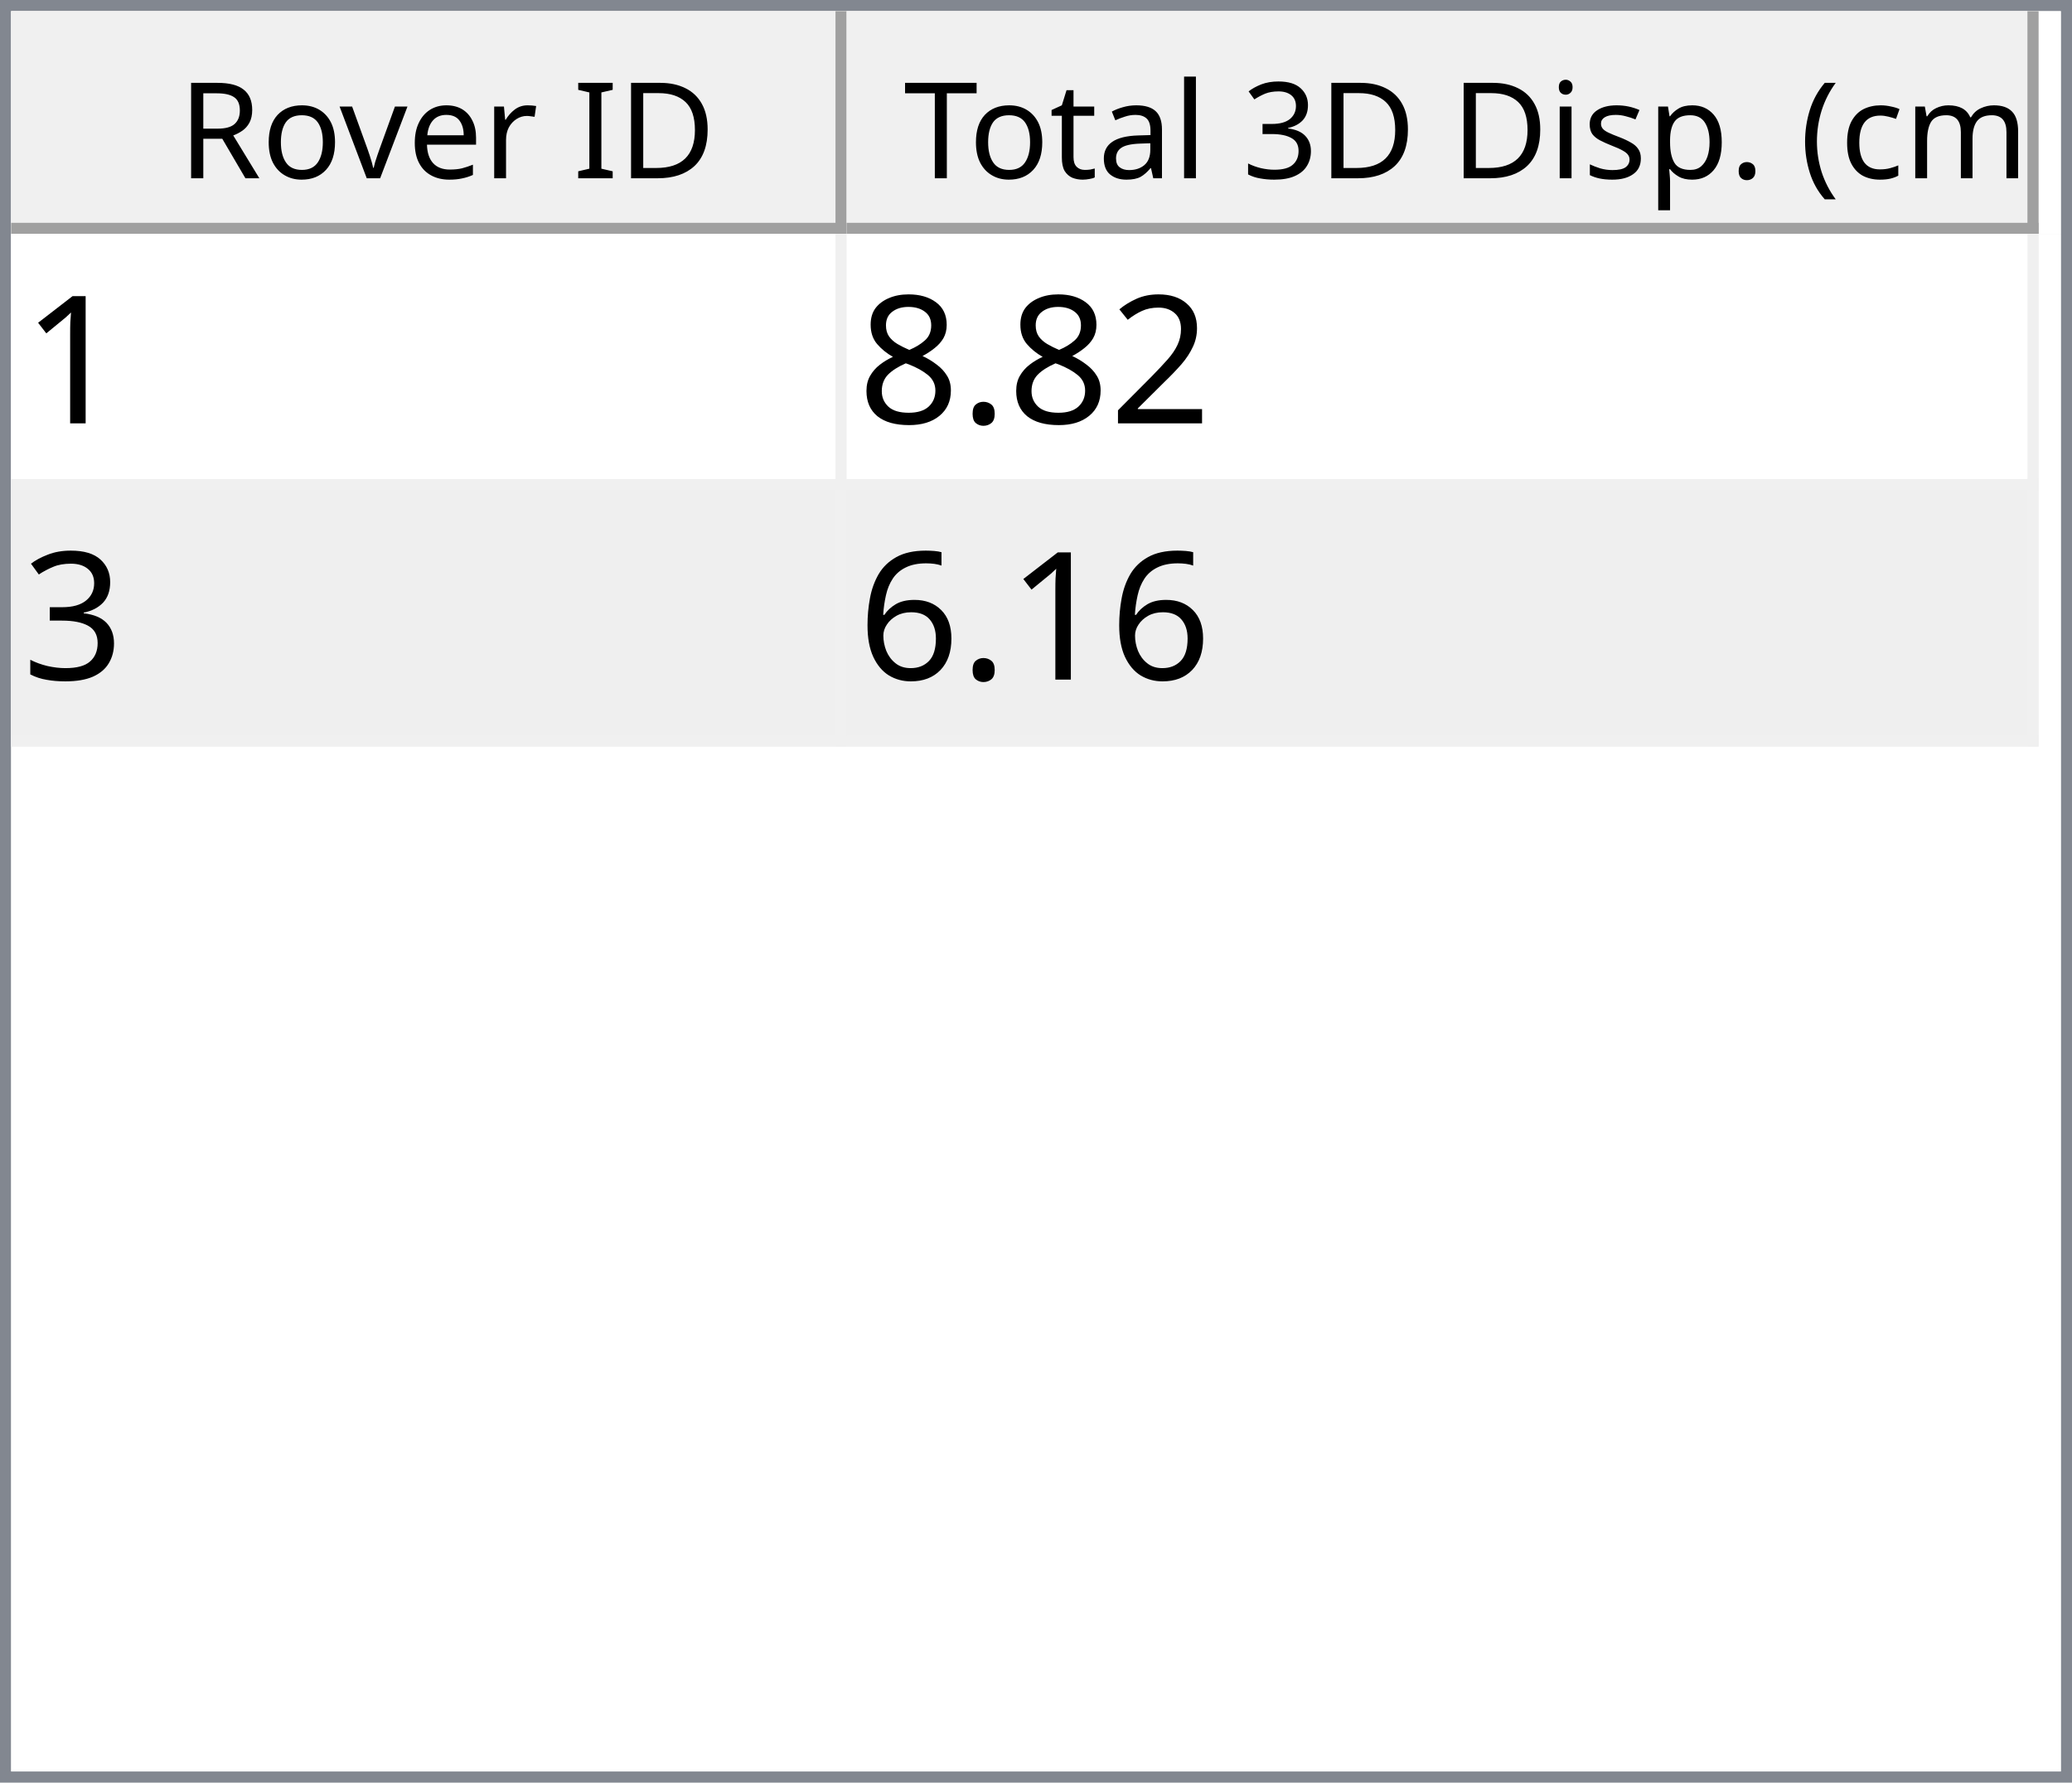
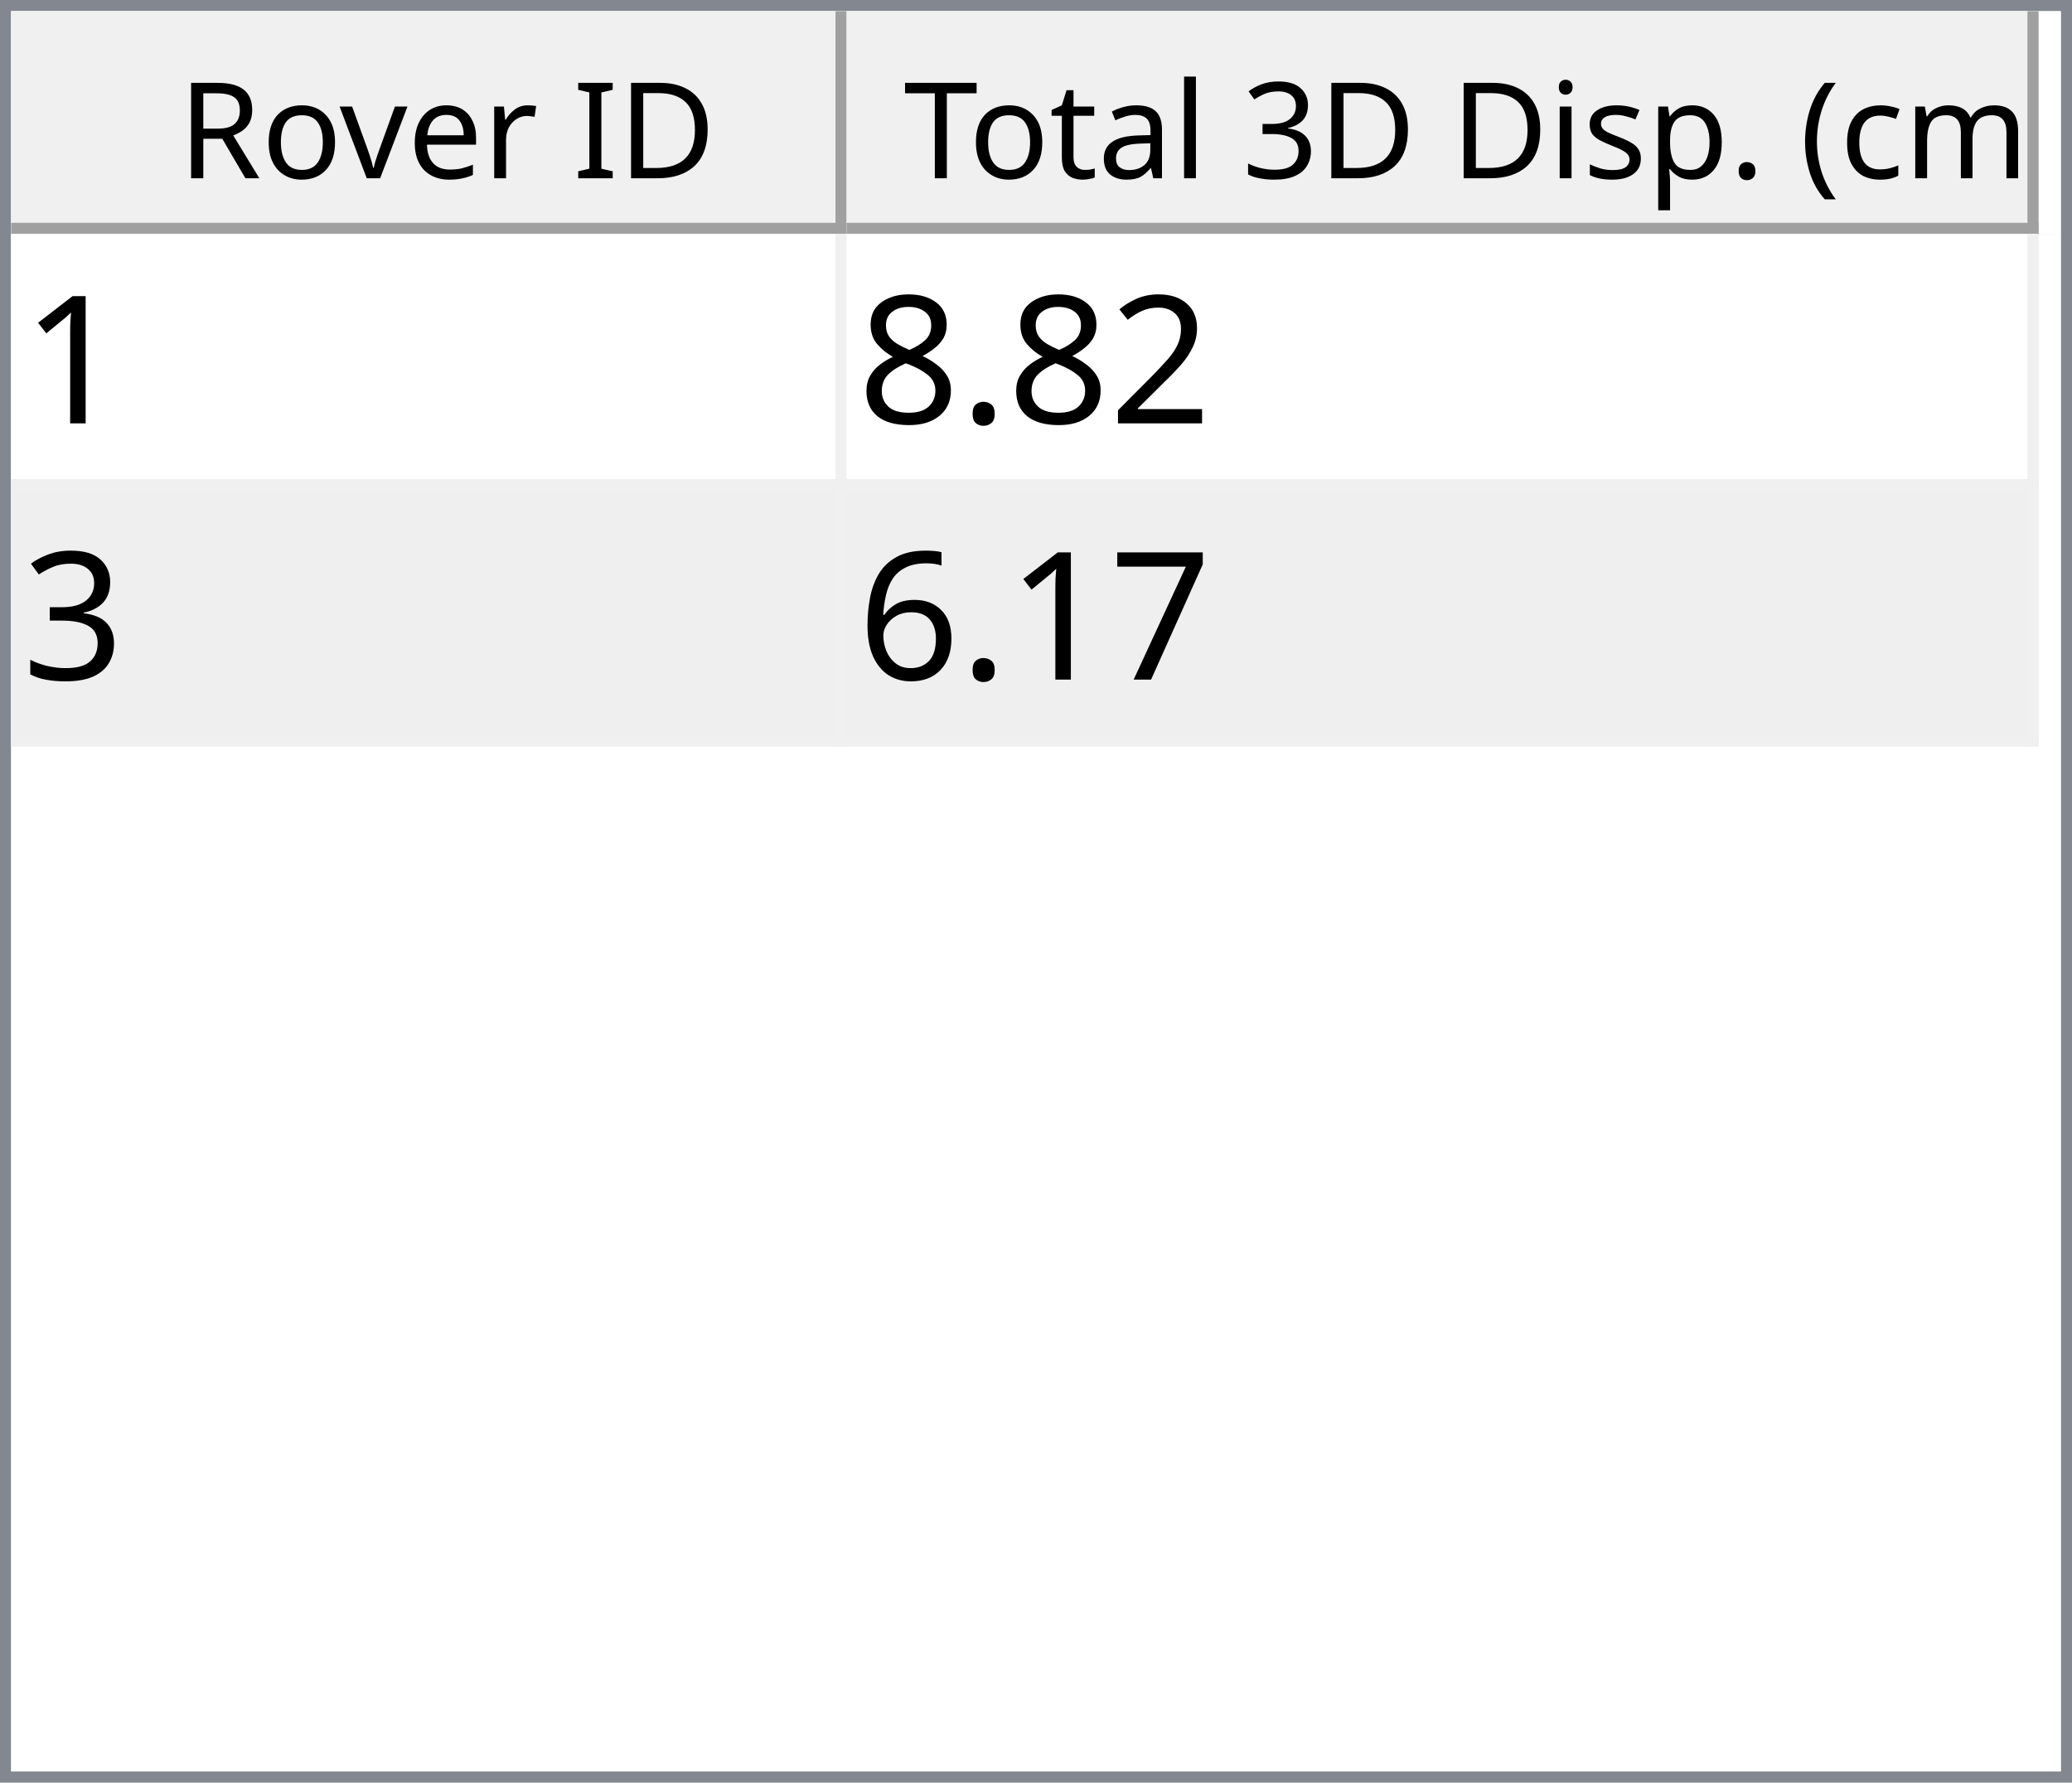
<svg xmlns="http://www.w3.org/2000/svg" style="fill-opacity:1; color-rendering:auto; color-interpolation:auto; text-rendering:auto; stroke:black; stroke-linecap:square; stroke-miterlimit:10; shape-rendering:auto; stroke-opacity:1; fill:black; stroke-dasharray:none; font-weight:normal; stroke-width:1; font-family:'Dialog'; font-style:normal; stroke-linejoin:miter; font-size:12px; stroke-dashoffset:0; image-rendering:auto;" width="186" height="160">
  <defs id="genericDefs" />
  <g>
    <defs id="defs1">
      <clipPath clipPathUnits="userSpaceOnUse" id="clipPath1">
        <path d="M0 0 L186 0 L186 160 L0 160 L0 0 Z" />
      </clipPath>
      <clipPath clipPathUnits="userSpaceOnUse" id="clipPath2">
        <path d="M0 0 L0 160 L186 160 L186 0 Z" />
      </clipPath>
      <clipPath clipPathUnits="userSpaceOnUse" id="clipPath3">
        <path d="M0 0 L0 20 L184 20 L184 0 Z" />
      </clipPath>
      <clipPath clipPathUnits="userSpaceOnUse" id="clipPath4">
        <path d="M0 0 L0 20 L75 20 L75 0 Z" />
      </clipPath>
      <clipPath clipPathUnits="userSpaceOnUse" id="clipPath5">
        <path d="M1 1 L1 19 L74 19 L74 1 Z" />
      </clipPath>
      <clipPath clipPathUnits="userSpaceOnUse" id="clipPath6">
        <path d="M0 0 L0 18 L73 18 L73 0 Z" />
      </clipPath>
      <clipPath clipPathUnits="userSpaceOnUse" id="clipPath7">
        <path d="M-0.5 -0.5 L-0.5 19.5 L74.5 19.5 L74.5 -0.5 Z" />
      </clipPath>
      <clipPath clipPathUnits="userSpaceOnUse" id="clipPath8">
        <path d="M0 0 L0 20 L107 20 L107 0 Z" />
      </clipPath>
      <clipPath clipPathUnits="userSpaceOnUse" id="clipPath9">
        <path d="M1 1 L1 19 L106 19 L106 1 Z" />
      </clipPath>
      <clipPath clipPathUnits="userSpaceOnUse" id="clipPath10">
        <path d="M0 0 L0 18 L105 18 L105 0 Z" />
      </clipPath>
      <clipPath clipPathUnits="userSpaceOnUse" id="clipPath11">
        <path d="M-0.5 -0.5 L-0.5 19.5 L106.5 19.5 L106.5 -0.5 Z" />
      </clipPath>
      <clipPath clipPathUnits="userSpaceOnUse" id="clipPath12">
        <path d="M0 0 L0 138 L184 138 L184 0 Z" />
      </clipPath>
      <clipPath clipPathUnits="userSpaceOnUse" id="clipPath13">
        <path d="M0 0 L0 46 L182 46 L182 0 Z" />
      </clipPath>
      <clipPath clipPathUnits="userSpaceOnUse" id="clipPath14">
        <path d="M-0.5 -0.5 L-0.5 45.5 L181.5 45.5 L181.5 -0.5 Z" />
      </clipPath>
      <clipPath clipPathUnits="userSpaceOnUse" id="clipPath15">
        <path d="M0 0 L0 22 L74 22 L74 0 Z" />
      </clipPath>
      <clipPath clipPathUnits="userSpaceOnUse" id="clipPath16">
        <path d="M0 0 L0 22 L106 22 L106 0 Z" />
      </clipPath>
      <font horiz-adv-x="64.551" id="font1">
        <font-face ascent="107.91" descent="25.098" units-per-em="100" style="font-style:normal; font-family:Segoe UI; font-weight:normal;" />
        <missing-glyph horiz-adv-x="64.551" d="M8.109 0 L8.109 68.266 L56.453 68.266 L56.453 0 L8.109 0 ZM15.328 7.234 L49.219 7.234 L49.219 61.031 L15.328 61.031 L15.328 7.234 Z" />
        <glyph unicode="D" horiz-adv-x="70.117" d="M9.188 0 L9.188 70.016 L28.516 70.016 Q65.531 70.016 65.531 35.891 Q65.531 19.672 55.25 9.836 Q44.969 0 27.734 0 L9.188 0 ZM17.391 62.594 L17.391 7.422 L27.828 7.422 Q41.609 7.422 49.273 14.797 Q56.938 22.172 56.938 35.688 Q56.938 62.594 28.328 62.594 L17.391 62.594 Z" />
        <glyph unicode="I" horiz-adv-x="26.611" d="M17.391 0 L9.188 0 L9.188 70.016 L17.391 70.016 L17.391 0 Z" />
        <glyph unicode=" " horiz-adv-x="27.393" d="" />
        <glyph unicode="r" horiz-adv-x="34.766" d="M34.188 41.891 Q32.078 43.5 28.125 43.5 Q23 43.5 19.555 38.672 Q16.109 33.844 16.109 25.484 L16.109 0 L8.109 0 L8.109 50 L16.109 50 L16.109 39.703 L16.312 39.703 Q18.016 44.969 21.531 47.922 Q25.047 50.875 29.391 50.875 Q32.516 50.875 34.188 50.203 L34.188 41.891 Z" />
        <glyph unicode="e" horiz-adv-x="52.295" d="M48.297 23 L12.984 23 Q13.188 14.656 17.484 10.109 Q21.781 5.562 29.297 5.562 Q37.75 5.562 44.828 11.141 L44.828 3.609 Q38.234 -1.172 27.391 -1.172 Q16.797 -1.172 10.742 5.641 Q4.688 12.453 4.688 24.812 Q4.688 36.469 11.305 43.82 Q17.922 51.172 27.734 51.172 Q37.547 51.172 42.922 44.828 Q48.297 38.484 48.297 27.203 L48.297 23 ZM40.094 29.781 Q40.047 36.719 36.75 40.578 Q33.453 44.438 27.594 44.438 Q21.922 44.438 17.969 40.383 Q14.016 36.328 13.094 29.781 L40.094 29.781 Z" />
        <glyph unicode="v" horiz-adv-x="47.9" d="M47.406 50 L27.484 0 L19.625 0 L0.688 50 L9.469 50 L22.172 13.672 Q23.578 9.672 23.922 6.688 L24.125 6.688 Q24.609 10.453 25.688 13.484 L38.969 50 L47.406 50 Z" />
        <glyph unicode="o" horiz-adv-x="58.594" d="M29 -1.172 Q17.922 -1.172 11.305 5.836 Q4.688 12.844 4.688 24.422 Q4.688 37.016 11.57 44.094 Q18.453 51.172 30.172 51.172 Q41.359 51.172 47.633 44.289 Q53.906 37.406 53.906 25.203 Q53.906 13.234 47.141 6.031 Q40.375 -1.172 29 -1.172 ZM29.594 44.438 Q21.875 44.438 17.383 39.188 Q12.891 33.938 12.891 24.703 Q12.891 15.828 17.43 10.695 Q21.969 5.562 29.594 5.562 Q37.359 5.562 41.531 10.594 Q45.703 15.625 45.703 24.906 Q45.703 34.281 41.531 39.359 Q37.359 44.438 29.594 44.438 Z" />
        <glyph unicode="R" horiz-adv-x="59.814" d="M59.375 0 L49.609 0 L37.891 19.625 Q36.281 22.359 34.766 24.289 Q33.25 26.219 31.664 27.438 Q30.078 28.656 28.25 29.219 Q26.422 29.781 24.125 29.781 L17.391 29.781 L17.391 0 L9.188 0 L9.188 70.016 L30.078 70.016 Q34.672 70.016 38.555 68.867 Q42.438 67.719 45.289 65.375 Q48.141 63.031 49.758 59.547 Q51.375 56.062 51.375 51.375 Q51.375 47.703 50.273 44.656 Q49.172 41.609 47.148 39.211 Q45.125 36.812 42.266 35.133 Q39.406 33.453 35.844 32.516 L35.844 32.328 Q37.594 31.547 38.891 30.547 Q40.188 29.547 41.359 28.18 Q42.531 26.812 43.68 25.078 Q44.828 23.344 46.234 21.047 L59.375 0 ZM17.391 62.594 L17.391 37.203 L28.516 37.203 Q31.594 37.203 34.203 38.133 Q36.812 39.062 38.719 40.797 Q40.625 42.531 41.703 45.047 Q42.781 47.562 42.781 50.688 Q42.781 56.297 39.141 59.445 Q35.5 62.594 28.609 62.594 L17.391 62.594 Z" />
        <glyph unicode=")" horiz-adv-x="30.176" d="M8.297 -15.922 L1.172 -15.922 Q16.406 2.344 16.406 26.812 Q16.406 51.469 1.078 70.016 L8.297 70.016 Q23.531 52.156 23.531 26.703 Q23.531 1.375 8.297 -15.922 Z" />
        <glyph unicode="m" horiz-adv-x="86.133" d="M79.109 0 L71.094 0 L71.094 28.719 Q71.094 37.016 68.531 40.727 Q65.969 44.438 59.906 44.438 Q54.781 44.438 51.195 39.75 Q47.609 35.062 47.609 28.516 L47.609 0 L39.594 0 L39.594 29.688 Q39.594 44.438 28.219 44.438 Q22.953 44.438 19.531 40.016 Q16.109 35.594 16.109 28.516 L16.109 0 L8.109 0 L8.109 50 L16.109 50 L16.109 42.094 L16.312 42.094 Q21.625 51.172 31.844 51.172 Q36.969 51.172 40.773 48.312 Q44.578 45.453 46 40.828 Q51.562 51.172 62.594 51.172 Q79.109 51.172 79.109 30.812 L79.109 0 Z" />
        <glyph unicode="c" horiz-adv-x="46.191" d="M42.188 2.297 Q36.422 -1.172 28.516 -1.172 Q17.828 -1.172 11.258 5.789 Q4.688 12.75 4.688 23.828 Q4.688 36.188 11.766 43.68 Q18.844 51.172 30.672 51.172 Q37.25 51.172 42.281 48.734 L42.281 40.531 Q36.719 44.438 30.375 44.438 Q22.703 44.438 17.797 38.945 Q12.891 33.453 12.891 24.516 Q12.891 15.719 17.508 10.641 Q22.125 5.562 29.891 5.562 Q36.422 5.562 42.188 9.906 L42.188 2.297 Z" />
        <glyph unicode="(" horiz-adv-x="30.176" d="M29.109 -15.922 L21.969 -15.922 Q6.844 1.375 6.844 26.703 Q6.844 52.156 21.969 70.016 L29.203 70.016 Q13.875 51.469 13.875 26.812 Q13.875 2.344 29.109 -15.922 Z" />
        <glyph unicode="." horiz-adv-x="21.68" d="M10.891 -1.078 Q8.641 -1.078 7.055 0.539 Q5.469 2.156 5.469 4.391 Q5.469 6.641 7.055 8.273 Q8.641 9.906 10.891 9.906 Q13.188 9.906 14.797 8.273 Q16.406 6.641 16.406 4.391 Q16.406 2.156 14.797 0.539 Q13.188 -1.078 10.891 -1.078 Z" />
        <glyph unicode="p" horiz-adv-x="58.789" d="M16.312 7.234 L16.109 7.234 L16.109 -23 L8.109 -23 L8.109 50 L16.109 50 L16.109 41.219 L16.312 41.219 Q22.219 51.172 33.594 51.172 Q43.266 51.172 48.688 44.461 Q54.109 37.75 54.109 26.469 Q54.109 13.922 48 6.375 Q41.891 -1.172 31.297 -1.172 Q21.578 -1.172 16.312 7.234 ZM16.109 27.391 L16.109 20.406 Q16.109 14.203 20.141 9.883 Q24.172 5.562 30.375 5.562 Q37.641 5.562 41.773 11.133 Q45.906 16.703 45.906 26.609 Q45.906 34.969 42.047 39.703 Q38.188 44.438 31.594 44.438 Q24.609 44.438 20.359 39.578 Q16.109 34.719 16.109 27.391 Z" />
        <glyph unicode="s" horiz-adv-x="42.432" d="M5.078 1.812 L5.078 10.406 Q11.625 5.562 19.484 5.562 Q30.031 5.562 30.031 12.594 Q30.031 14.594 29.125 15.992 Q28.219 17.391 26.68 18.461 Q25.141 19.531 23.07 20.383 Q21 21.234 18.609 22.172 Q15.281 23.484 12.766 24.828 Q10.25 26.172 8.57 27.859 Q6.891 29.547 6.031 31.695 Q5.172 33.844 5.172 36.719 Q5.172 40.234 6.789 42.945 Q8.406 45.656 11.086 47.484 Q13.766 49.312 17.211 50.242 Q20.656 51.172 24.312 51.172 Q30.812 51.172 35.938 48.922 L35.938 40.828 Q30.422 44.438 23.25 44.438 Q21 44.438 19.195 43.922 Q17.391 43.406 16.094 42.477 Q14.797 41.547 14.086 40.258 Q13.375 38.969 13.375 37.406 Q13.375 35.453 14.086 34.133 Q14.797 32.812 16.164 31.789 Q17.531 30.766 19.484 29.938 Q21.438 29.109 23.922 28.125 Q27.25 26.859 29.883 25.516 Q32.516 24.172 34.375 22.484 Q36.234 20.797 37.234 18.602 Q38.234 16.406 38.234 13.375 Q38.234 9.672 36.602 6.938 Q34.969 4.203 32.234 2.398 Q29.5 0.594 25.93 -0.289 Q22.359 -1.172 18.453 -1.172 Q10.75 -1.172 5.078 1.812 Z" />
        <glyph unicode="i" horiz-adv-x="24.219" d="M12.203 62.703 Q10.062 62.703 8.547 64.164 Q7.031 65.625 7.031 67.875 Q7.031 70.125 8.547 71.609 Q10.062 73.094 12.203 73.094 Q14.406 73.094 15.945 71.609 Q17.484 70.125 17.484 67.875 Q17.484 65.719 15.945 64.211 Q14.406 62.703 12.203 62.703 ZM16.109 0 L8.109 0 L8.109 50 L16.109 50 L16.109 0 Z" />
        <glyph unicode="3" horiz-adv-x="53.906" d="M46.531 19.828 Q46.531 15.094 44.75 11.211 Q42.969 7.328 39.719 4.57 Q36.469 1.812 31.93 0.297 Q27.391 -1.219 21.922 -1.219 Q11.922 -1.219 6 2.594 L6 11.188 Q13.094 5.609 22.219 5.609 Q25.875 5.609 28.828 6.539 Q31.781 7.469 33.906 9.227 Q36.031 10.984 37.18 13.477 Q38.328 15.969 38.328 19.094 Q38.328 32.812 18.797 32.812 L12.984 32.812 L12.984 39.594 L18.5 39.594 Q35.797 39.594 35.797 52.484 Q35.797 64.406 22.609 64.406 Q15.188 64.406 8.688 59.422 L8.688 67.188 Q15.375 71.188 24.609 71.188 Q29 71.188 32.57 69.969 Q36.141 68.75 38.68 66.555 Q41.219 64.359 42.609 61.281 Q44 58.203 44 54.5 Q44 40.672 30.031 36.719 L30.031 36.531 Q33.594 36.141 36.625 34.797 Q39.656 33.453 41.852 31.305 Q44.047 29.156 45.289 26.25 Q46.531 23.344 46.531 19.828 Z" />
        <glyph unicode="l" horiz-adv-x="24.219" d="M16.109 0 L8.109 0 L8.109 74.031 L16.109 74.031 L16.109 0 Z" />
        <glyph unicode="a" horiz-adv-x="50.879" d="M43.891 0 L35.891 0 L35.891 7.812 L35.688 7.812 Q30.469 -1.172 20.312 -1.172 Q12.844 -1.172 8.617 2.781 Q4.391 6.734 4.391 13.281 Q4.391 27.297 20.906 29.594 L35.891 31.688 Q35.891 44.438 25.594 44.438 Q16.547 44.438 9.281 38.281 L9.281 46.484 Q16.656 51.172 26.266 51.172 Q43.891 51.172 43.891 32.516 L43.891 0 ZM35.891 25.297 L23.828 23.641 Q18.266 22.859 15.43 20.875 Q12.594 18.891 12.594 13.875 Q12.594 10.203 15.211 7.883 Q17.828 5.562 22.172 5.562 Q28.125 5.562 32.008 9.742 Q35.891 13.922 35.891 20.312 L35.891 25.297 Z" />
        <glyph unicode="t" horiz-adv-x="33.887" d="M31.297 0.484 Q28.469 -1.078 23.828 -1.078 Q10.688 -1.078 10.688 13.578 L10.688 43.172 L2.094 43.172 L2.094 50 L10.688 50 L10.688 62.203 L18.703 64.797 L18.703 50 L31.297 50 L31.297 43.172 L18.703 43.172 L18.703 14.984 Q18.703 9.969 20.414 7.82 Q22.125 5.672 26.078 5.672 Q29.109 5.672 31.297 7.328 L31.297 0.484 Z" />
        <glyph unicode="T" horiz-adv-x="52.393" d="M50.594 62.594 L30.375 62.594 L30.375 0 L22.172 0 L22.172 62.594 L2 62.594 L2 70.016 L50.594 70.016 L50.594 62.594 Z" />
      </font>
      <font horiz-adv-x="75.0" id="font2">
        <font-face ascent="100.537" descent="21.973" units-per-em="100" style="font-style:normal; font-family:sans-serif; font-weight:normal;" />
        <missing-glyph horiz-adv-x="75.0" d="M12.5 0 L12.5 62.5 L62.5 62.5 L62.5 0 L12.5 0 ZM14.062 1.562 L60.938 1.562 L60.938 60.938 L14.062 60.938 L14.062 1.562 Z" />
        <glyph unicode="1" horiz-adv-x="55.615" d="M37.25 0 L28.469 0 L28.469 56 Q25.297 52.984 20.141 49.953 Q14.984 46.922 10.891 45.406 L10.891 53.906 Q18.266 57.375 23.781 62.305 Q29.297 67.234 31.594 71.875 L37.25 71.875 L37.25 0 Z" />
        <glyph unicode="2" horiz-adv-x="55.615" d="M50.344 8.453 L50.344 0 L3.031 0 Q2.938 3.172 4.047 6.109 Q5.859 10.938 9.836 15.625 Q13.812 20.312 21.344 26.469 Q33.016 36.031 37.117 41.625 Q41.219 47.219 41.219 52.203 Q41.219 57.422 37.477 61.008 Q33.734 64.594 27.734 64.594 Q21.391 64.594 17.578 60.789 Q13.766 56.984 13.719 50.25 L4.688 51.172 Q5.609 61.281 11.664 66.578 Q17.719 71.875 27.938 71.875 Q38.234 71.875 44.242 66.164 Q50.25 60.453 50.25 52 Q50.25 47.703 48.492 43.555 Q46.734 39.406 42.656 34.812 Q38.578 30.219 29.109 22.219 Q21.188 15.578 18.945 13.211 Q16.703 10.844 15.234 8.453 L50.344 8.453 Z" />
        <glyph unicode="." horiz-adv-x="27.783" d="M9.078 0 L9.078 10.016 L19.094 10.016 L19.094 0 L9.078 0 Z" />
        <glyph unicode="8" horiz-adv-x="55.615" d="M17.672 38.812 Q12.203 40.828 9.57 44.539 Q6.938 48.25 6.938 53.422 Q6.938 61.234 12.555 66.555 Q18.172 71.875 27.484 71.875 Q36.859 71.875 42.578 66.43 Q48.297 60.984 48.297 53.172 Q48.297 48.188 45.68 44.508 Q43.062 40.828 37.75 38.812 Q44.344 36.672 47.781 31.883 Q51.219 27.094 51.219 20.453 Q51.219 11.281 44.727 5.031 Q38.234 -1.219 27.641 -1.219 Q17.047 -1.219 10.547 5.055 Q4.047 11.328 4.047 20.703 Q4.047 27.688 7.594 32.398 Q11.141 37.109 17.672 38.812 ZM15.922 53.719 Q15.922 48.641 19.195 45.414 Q22.469 42.188 27.688 42.188 Q32.766 42.188 36.016 45.383 Q39.266 48.578 39.266 53.219 Q39.266 58.062 35.914 61.359 Q32.562 64.656 27.594 64.656 Q22.562 64.656 19.242 61.43 Q15.922 58.203 15.922 53.719 ZM13.094 20.656 Q13.094 16.891 14.875 13.375 Q16.656 9.859 20.172 7.93 Q23.688 6 27.734 6 Q34.031 6 38.133 10.055 Q42.234 14.109 42.234 20.359 Q42.234 26.703 38.016 30.859 Q33.797 35.016 27.438 35.016 Q21.234 35.016 17.164 30.914 Q13.094 26.812 13.094 20.656 Z" />
        <glyph unicode="3" horiz-adv-x="55.615" d="M4.203 18.891 L12.984 20.062 Q14.5 12.594 18.141 9.297 Q21.781 6 27 6 Q33.203 6 37.477 10.297 Q41.75 14.594 41.75 20.953 Q41.75 27 37.797 30.93 Q33.844 34.859 27.734 34.859 Q25.25 34.859 21.531 33.891 L22.516 41.609 Q23.391 41.5 23.922 41.5 Q29.547 41.5 34.039 44.43 Q38.531 47.359 38.531 53.469 Q38.531 58.297 35.258 61.477 Q31.984 64.656 26.812 64.656 Q21.688 64.656 18.266 61.43 Q14.844 58.203 13.875 51.766 L5.078 53.328 Q6.688 62.156 12.398 67.016 Q18.109 71.875 26.609 71.875 Q32.469 71.875 37.398 69.359 Q42.328 66.844 44.945 62.5 Q47.562 58.156 47.562 53.266 Q47.562 48.641 45.07 44.828 Q42.578 41.016 37.703 38.766 Q44.047 37.312 47.562 32.695 Q51.078 28.078 51.078 21.141 Q51.078 11.766 44.242 5.25 Q37.406 -1.266 26.953 -1.266 Q17.531 -1.266 11.305 4.352 Q5.078 9.969 4.203 18.891 Z" />
+         <glyph unicode="7" horiz-adv-x="55.615" d="M4.734 62.203 L4.734 70.656 L51.078 70.656 L51.078 63.812 Q44.234 56.547 37.523 44.484 Q30.812 32.422 27.156 19.672 Q24.516 10.688 23.781 0 L14.75 0 Q14.891 8.453 18.062 20.414 Q21.234 32.375 27.172 43.484 Q33.109 54.594 39.797 62.203 L4.734 62.203 Z" />
        <glyph unicode="6" horiz-adv-x="55.615" d="M49.75 54.047 L41.016 53.375 Q39.844 58.547 37.703 60.891 Q34.125 64.656 28.906 64.656 Q24.703 64.656 21.531 62.312 Q17.391 59.281 14.992 53.469 Q12.594 47.656 12.5 36.922 Q15.672 41.75 20.266 44.094 Q24.859 46.438 29.891 46.438 Q38.672 46.438 44.852 39.969 Q51.031 33.5 51.031 23.25 Q51.031 16.5 48.125 10.719 Q45.219 4.938 40.141 1.859 Q35.062 -1.219 28.609 -1.219 Q17.625 -1.219 10.695 6.859 Q3.766 14.938 3.766 33.5 Q3.766 54.25 11.422 63.672 Q18.109 71.875 29.438 71.875 Q37.891 71.875 43.289 67.141 Q48.688 62.406 49.75 54.047 ZM13.875 23.188 Q13.875 18.656 15.797 14.508 Q17.719 10.359 21.188 8.18 Q24.656 6 28.469 6 Q34.031 6 38.039 10.492 Q42.047 14.984 42.047 22.703 Q42.047 30.125 38.086 34.398 Q34.125 38.672 28.125 38.672 Q22.172 38.672 18.023 34.398 Q13.875 30.125 13.875 23.188 Z" />
      </font>
    </defs>
    <g style="fill:white; stroke:white;">
      <rect x="0" y="0" width="186" style="clip-path:url(#clipPath1); stroke:none;" height="160" />
    </g>
    <g style="fill:white; text-rendering:optimizeSpeed; color-rendering:optimizeSpeed; image-rendering:optimizeSpeed; shape-rendering:crispEdges; stroke:white; color-interpolation:sRGB;">
      <rect x="0" width="186" height="160" y="0" style="stroke:none;" />
      <path style="stroke:none;" d="M0 160 L186 160 L186 0 L0 0 Z" />
    </g>
    <g style="fill:rgb(240,240,240); font-family:'Segoe UI'; stroke:rgb(240,240,240);">
      <rect x="0" y="0" width="186" style="clip-path:url(#clipPath2); stroke:none;" height="160" />
    </g>
    <g style="fill:rgb(130,135,144); font-family:'Segoe UI'; stroke:rgb(130,135,144);">
      <path d="M0 0 L186 0 L186 160 L0 160 L0 0 ZM1 1 L185 1 L185 159 L1 159 L1 1 Z" style="fill-rule:evenodd; clip-path:url(#clipPath2); stroke:none;" />
    </g>
    <g style="fill:white; font-family:'Segoe UI'; stroke:white;" transform="translate(1,1)">
      <rect x="0" y="0" width="184" style="clip-path:url(#clipPath3); stroke:none;" height="20" />
    </g>
    <g style="fill:rgb(240,240,240); font-family:'Segoe UI'; stroke:rgb(240,240,240);" transform="translate(1,1)">
      <rect x="0" y="0" width="75" style="clip-path:url(#clipPath4); stroke:none;" height="20" />
    </g>
    <g style="font-family:'Segoe UI';" transform="translate(2,2)">
      <text x="14" xml:space="preserve" y="14" style="clip-path:url(#clipPath6); stroke:none;">Rover ID</text>
    </g>
    <g style="fill:rgb(160,160,160); font-family:'Segoe UI'; stroke:rgb(160,160,160); stroke-linejoin:bevel;" transform="translate(1.5,1.5)">
      <line x1="74" x2="74" y1="0" style="fill:none; clip-path:url(#clipPath7);" y2="19" />
    </g>
    <g style="fill:rgb(160,160,160); font-family:'Segoe UI'; stroke:rgb(160,160,160); stroke-linejoin:bevel;" transform="matrix(1,0,0,1,1,1) translate(0.5,0.5)">
      <line x1="0" x2="74" y1="19" style="fill:none; clip-path:url(#clipPath7);" y2="19" />
    </g>
    <g style="fill:rgb(240,240,240); font-family:'Segoe UI'; stroke:rgb(240,240,240);" transform="translate(76,1)">
      <rect x="0" y="0" width="107" style="clip-path:url(#clipPath8); stroke:none;" height="20" />
    </g>
    <g style="font-family:'Segoe UI';" transform="translate(77,2)">
      <text x="1" xml:space="preserve" y="14" style="clip-path:url(#clipPath10); stroke:none;"> Total 3D Disp. (cm)</text>
    </g>
    <g style="fill:rgb(160,160,160); font-family:'Segoe UI'; stroke:rgb(160,160,160); stroke-linejoin:bevel;" transform="translate(76.5,1.5)">
      <line x1="106" x2="106" y1="0" style="fill:none; clip-path:url(#clipPath11);" y2="19" />
    </g>
    <g style="fill:rgb(160,160,160); font-family:'Segoe UI'; stroke:rgb(160,160,160); stroke-linejoin:bevel;" transform="matrix(1,0,0,1,76,1) translate(0.5,0.5)">
      <line x1="0" x2="106" y1="19" style="fill:none; clip-path:url(#clipPath11);" y2="19" />
    </g>
    <g style="fill:white; font-family:'Segoe UI'; stroke:white;" transform="translate(1,21)">
      <rect x="0" y="0" width="184" style="clip-path:url(#clipPath12); stroke:none;" height="138" />
    </g>
    <g style="fill:rgb(240,240,240); font-size:16px; font-family:sans-serif; stroke:rgb(240,240,240);" transform="translate(1,21)">
      <rect x="0" y="0" width="182" style="clip-path:url(#clipPath13); stroke:none;" height="46" />
      <line transform="translate(0.5,0.5)" x1="0" x2="181" y1="22" style="clip-path:url(#clipPath14); fill:none; stroke-linejoin:bevel;" y2="22" />
    </g>
    <g transform="matrix(1,0,0,1,1,21) translate(0.5,0.5)" style="fill:rgb(240,240,240); font-size:16px; font-family:sans-serif; stroke:rgb(240,240,240); stroke-linejoin:bevel;">
      <line x1="0" x2="181" y1="45" style="fill:none; clip-path:url(#clipPath14);" y2="45" />
    </g>
    <g transform="matrix(1,0,0,1,1,21) translate(0.5,0.5)" style="fill:rgb(240,240,240); font-size:16px; font-family:sans-serif; stroke:rgb(240,240,240); stroke-linejoin:bevel;">
      <line x1="74" x2="74" y1="0" style="fill:none; clip-path:url(#clipPath14);" y2="45" />
    </g>
    <g transform="matrix(1,0,0,1,1,21) translate(0.5,0.5)" style="fill:rgb(240,240,240); font-size:16px; font-family:sans-serif; stroke:rgb(240,240,240); stroke-linejoin:bevel;">
      <line x1="181" x2="181" y1="0" style="fill:none; clip-path:url(#clipPath14);" y2="45" />
    </g>
    <g style="fill:white; font-size:16px; font-family:sans-serif; stroke:white;" transform="matrix(1,0,0,1,1,21)">
      <rect x="0" y="0" width="74" style="clip-path:url(#clipPath15); stroke:none;" height="22" />
      <text x="1" y="17" style="fill:black; clip-path:url(#clipPath15); stroke:none;" xml:space="preserve">1</text>
    </g>
    <g style="fill:white; font-size:16px; font-family:sans-serif; stroke:white;" transform="matrix(1,0,0,1,1,21) translate(75,0)">
      <rect x="0" y="0" width="106" style="clip-path:url(#clipPath16); stroke:none;" height="22" />
      <text x="1" y="17" style="fill:black; clip-path:url(#clipPath16); stroke:none;" xml:space="preserve">8.82</text>
    </g>
    <g style="fill:rgb(239,239,239); font-size:16px; font-family:sans-serif; stroke:rgb(239,239,239);" transform="matrix(1,0,0,1,1,21) translate(0,23)">
      <rect x="0" y="0" width="74" style="clip-path:url(#clipPath15); stroke:none;" height="22" />
      <text x="1" y="17" style="fill:black; clip-path:url(#clipPath15); stroke:none;" xml:space="preserve">3</text>
    </g>
    <g style="fill:rgb(239,239,239); font-size:16px; font-family:sans-serif; stroke:rgb(239,239,239);" transform="matrix(1,0,0,1,1,21) translate(75,23)">
      <rect x="0" y="0" width="106" style="clip-path:url(#clipPath16); stroke:none;" height="22" />
-       <text x="1" y="17" style="fill:black; clip-path:url(#clipPath16); stroke:none;" xml:space="preserve">6.16</text>
+       <text x="1" y="17" style="fill:black; clip-path:url(#clipPath16); stroke:none;" xml:space="preserve">6.17</text>
    </g>
  </g>
</svg>
